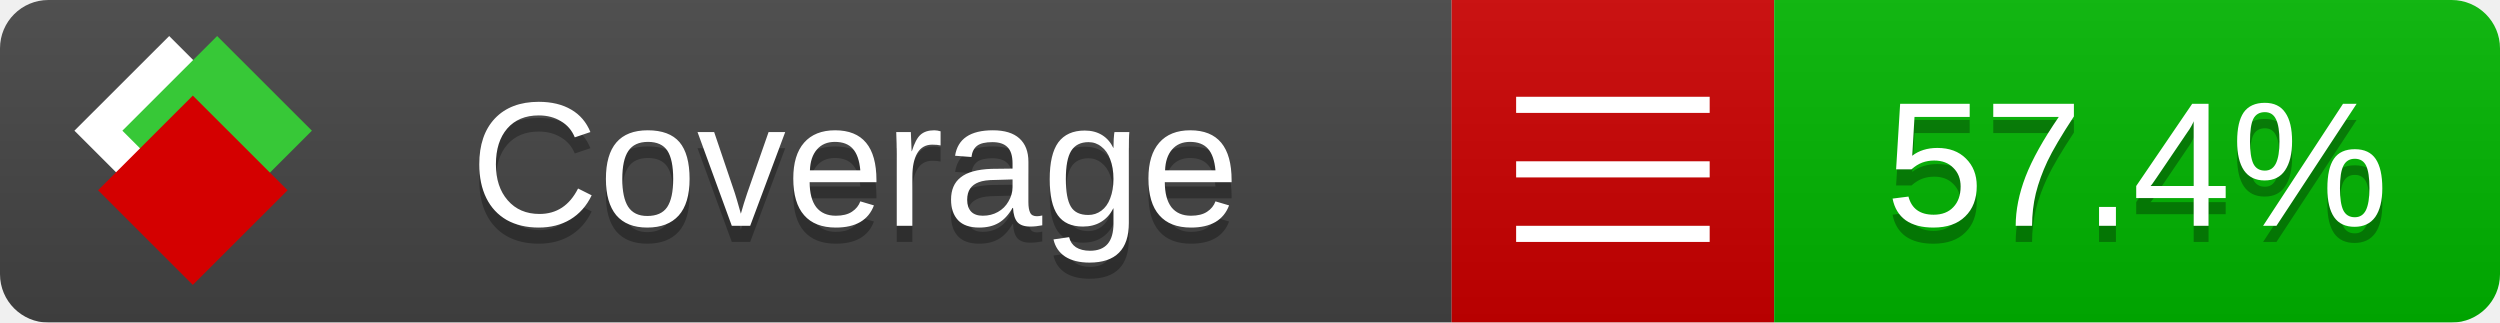
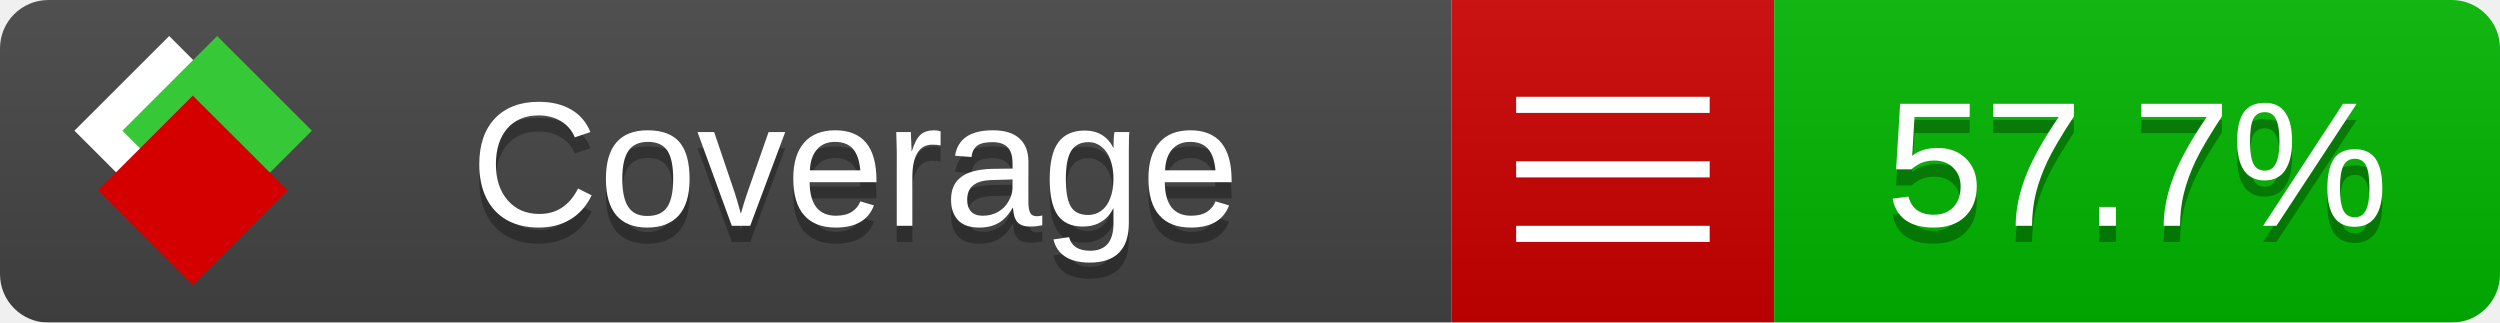
<svg xmlns="http://www.w3.org/2000/svg" xmlns:xlink="http://www.w3.org/1999/xlink" width="155" height="20">
  <style type="text/css">
          
            @keyframes fade1 {
                0% { visibility: visible; opacity: 1; }
               27% { visibility: visible; opacity: 1; }
               33% { visibility: hidden; opacity: 0; }
               60% { visibility: hidden; opacity: 0; }
               66% { visibility: hidden; opacity: 0; }
               93% { visibility: hidden; opacity: 0; }
              100% { visibility: visible; opacity: 1; }
            }
            @keyframes fade2 {
                0% { visibility: hidden; opacity: 0; }
               27% { visibility: hidden; opacity: 0; }
               33% { visibility: visible; opacity: 1; }
               60% { visibility: visible; opacity: 1; }
               66% { visibility: hidden; opacity: 0; }
               93% { visibility: hidden; opacity: 0; }
              100% { visibility: hidden; opacity: 0; }
            }
            @keyframes fade3 {
                0% { visibility: hidden; opacity: 0; }
               27% { visibility: hidden; opacity: 0; }
               33% { visibility: hidden; opacity: 0; }
               60% { visibility: hidden; opacity: 0; }
               66% { visibility: visible; opacity: 1; }
               93% { visibility: visible; opacity: 1; }
              100% { visibility: hidden; opacity: 0; }
            }
            .linecoverage {
                animation-duration: 15s;
                animation-name: fade1;
                animation-iteration-count: infinite;
            }
            .branchcoverage {
                animation-duration: 15s;
                animation-name: fade2;
                animation-iteration-count: infinite;
            }
            .methodcoverage {
                animation-duration: 15s;
                animation-name: fade3;
                animation-iteration-count: infinite;
            }
          
    </style>
  <defs>
    <linearGradient id="gradient" x2="0" y2="100%">
      <stop offset="0" stop-color="#bbb" stop-opacity=".1" />
      <stop offset="1" stop-opacity=".1" />
    </linearGradient>
    <linearGradient id="c">
      <stop offset="0" stop-color="#d40000" />
      <stop offset="1" stop-color="#ff2a2a" />
    </linearGradient>
    <linearGradient id="a">
      <stop offset="0" stop-color="#e0e0de" />
      <stop offset="1" stop-color="#fff" />
    </linearGradient>
    <linearGradient id="b">
      <stop offset="0" stop-color="#37c837" />
      <stop offset="1" stop-color="#217821" />
    </linearGradient>
    <linearGradient xlink:href="#a" id="e" x1="106.44" x2="69.96" y1="-11.96" y2="-46.84" gradientTransform="matrix(-.8426 -.00045 -.00045 -.8426 -94.27 -75.82)" gradientUnits="userSpaceOnUse" />
    <linearGradient xlink:href="#b" id="f" x1="56.19" x2="77.97" y1="-23.45" y2="10.62" gradientTransform="matrix(.8426 .00045 .00045 .8426 94.27 75.82)" gradientUnits="userSpaceOnUse" />
    <linearGradient xlink:href="#c" id="g" x1="79.98" x2="132.9" y1="10.79" y2="10.79" gradientTransform="matrix(.8426 .00045 .00045 .8426 94.27 75.82)" gradientUnits="userSpaceOnUse" />
    <mask id="mask">
      <rect width="155" height="20" rx="3" fill="#fff" />
    </mask>
    <g id="icon" transform="matrix(.04486 0 0 .04481 -.48 -.63)">
      <rect width="52.92" height="52.92" x="-109.72" y="-27.13" fill="url(#e)" transform="rotate(-135)" />
      <rect width="52.92" height="52.92" x="70.19" y="-39.18" fill="url(#f)" transform="rotate(45)" />
      <rect width="52.92" height="52.92" x="80.05" y="-15.74" fill="url(#g)" transform="rotate(45)" />
    </g>
  </defs>
  <g mask="url(#mask)">
    <rect x="0" y="0" width="90" height="20" fill="#444" />
    <rect x="90" y="0" width="20" height="20" fill="#c00" />
    <rect x="110" y="0" width="45" height="20" fill="#00B600" />
    <rect x="0" y="0" width="155" height="20" fill="url(#gradient)" />
  </g>
  <g>
    <path class="" stroke="#fff" d="M94 6.5 h12 M94 10.5 h12 M94 14.5 h12" />
  </g>
  <g fill="#fff" text-anchor="middle" font-family="Verdana,Arial,Geneva,sans-serif" font-size="11">
    <a xlink:href="https://github.com/danielpalme/ReportGenerator" target="_top">
      <use xlink:href="#icon" transform="translate(3,1) scale(3.5)" />
    </a>
    <text x="53" y="15" fill="#010101" fill-opacity=".3">Coverage</text>
    <text x="53" y="14" fill="#fff">Coverage</text>
-     <text class="" x="132.5" y="15" fill="#010101" fill-opacity=".3">57.4%</text>
-     <text class="" x="132.5" y="14">57.4%</text>
+     <text class="" x="132.5" y="15" fill="#010101" fill-opacity=".3">57.7%</text>
+     <text class="" x="132.5" y="14">57.7%</text>
  </g>
  <g>
    <rect class="" x="90" y="0" width="65" height="20" fill-opacity="0" />
  </g>
</svg>
